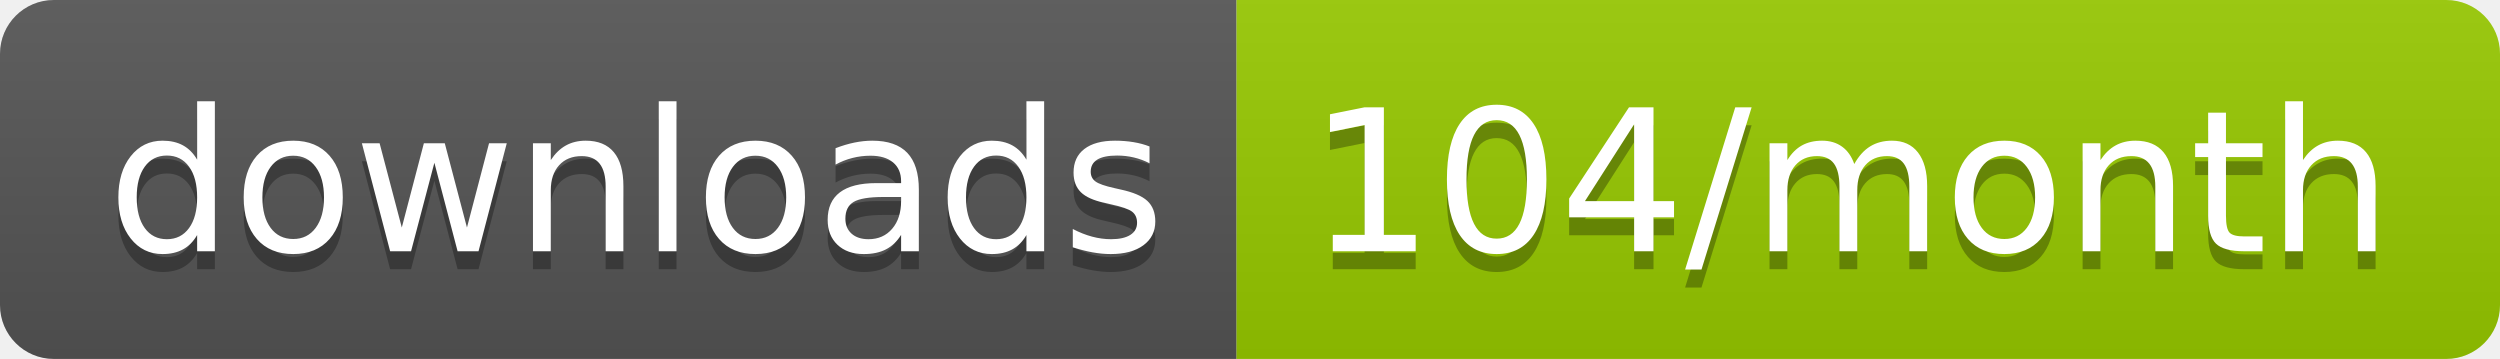
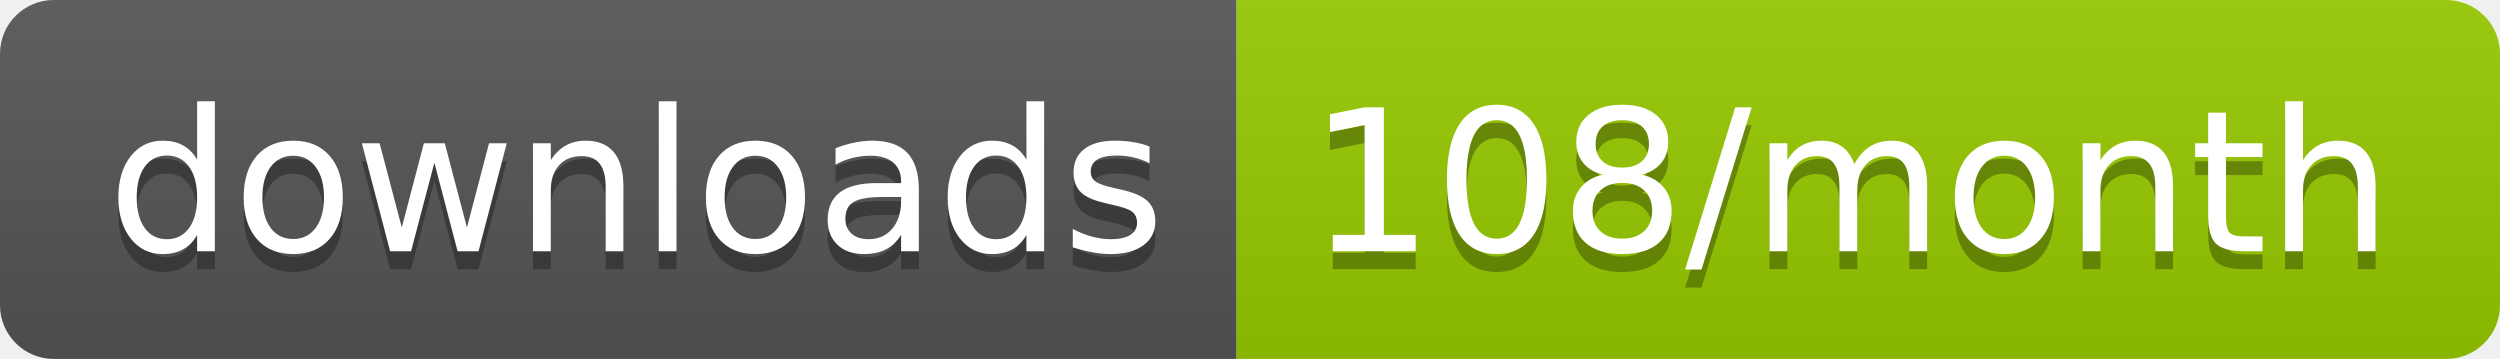
<svg xmlns="http://www.w3.org/2000/svg" width="139.3" height="20">
  <linearGradient id="smooth" x2="0" y2="100%">
    <stop offset="0" stop-color="#bbb" stop-opacity=".1" />
    <stop offset="1" stop-opacity=".1" />
  </linearGradient>
  <clipPath id="round">
    <rect width="139.3" height="20" rx="3" fill="#fff" />
  </clipPath>
  <g clip-path="url(#round)">
    <rect width="68.9" height="20" fill="#555" />
    <rect x="68.9" width="70.4" height="20" fill="#97CA00" />
    <rect width="139.3" height="20" fill="url(#smooth)" />
  </g>
  <g fill="#fff" text-anchor="middle" font-family="DejaVu Sans,Verdana,Geneva,sans-serif" font-size="110">
    <text x="354.5" y="150" fill="#010101" fill-opacity=".3" transform="scale(0.1)" textLength="589.0" lengthAdjust="spacing">downloads</text>
    <text x="354.5" y="140" transform="scale(0.1)" textLength="589.0" lengthAdjust="spacing">downloads</text>
-     <text x="1031.0" y="150" fill="#010101" fill-opacity=".3" transform="scale(0.1)" textLength="604.0" lengthAdjust="spacing">104/month</text>
-     <text x="1031.0" y="140" transform="scale(0.1)" textLength="604.0" lengthAdjust="spacing">104/month</text>
+     <text x="1031.0" y="150" fill="#010101" fill-opacity=".3" transform="scale(0.1)" textLength="604.0" lengthAdjust="spacing">108/month</text>
+     <text x="1031.0" y="140" transform="scale(0.1)" textLength="604.0" lengthAdjust="spacing">108/month</text>
  </g>
</svg>
